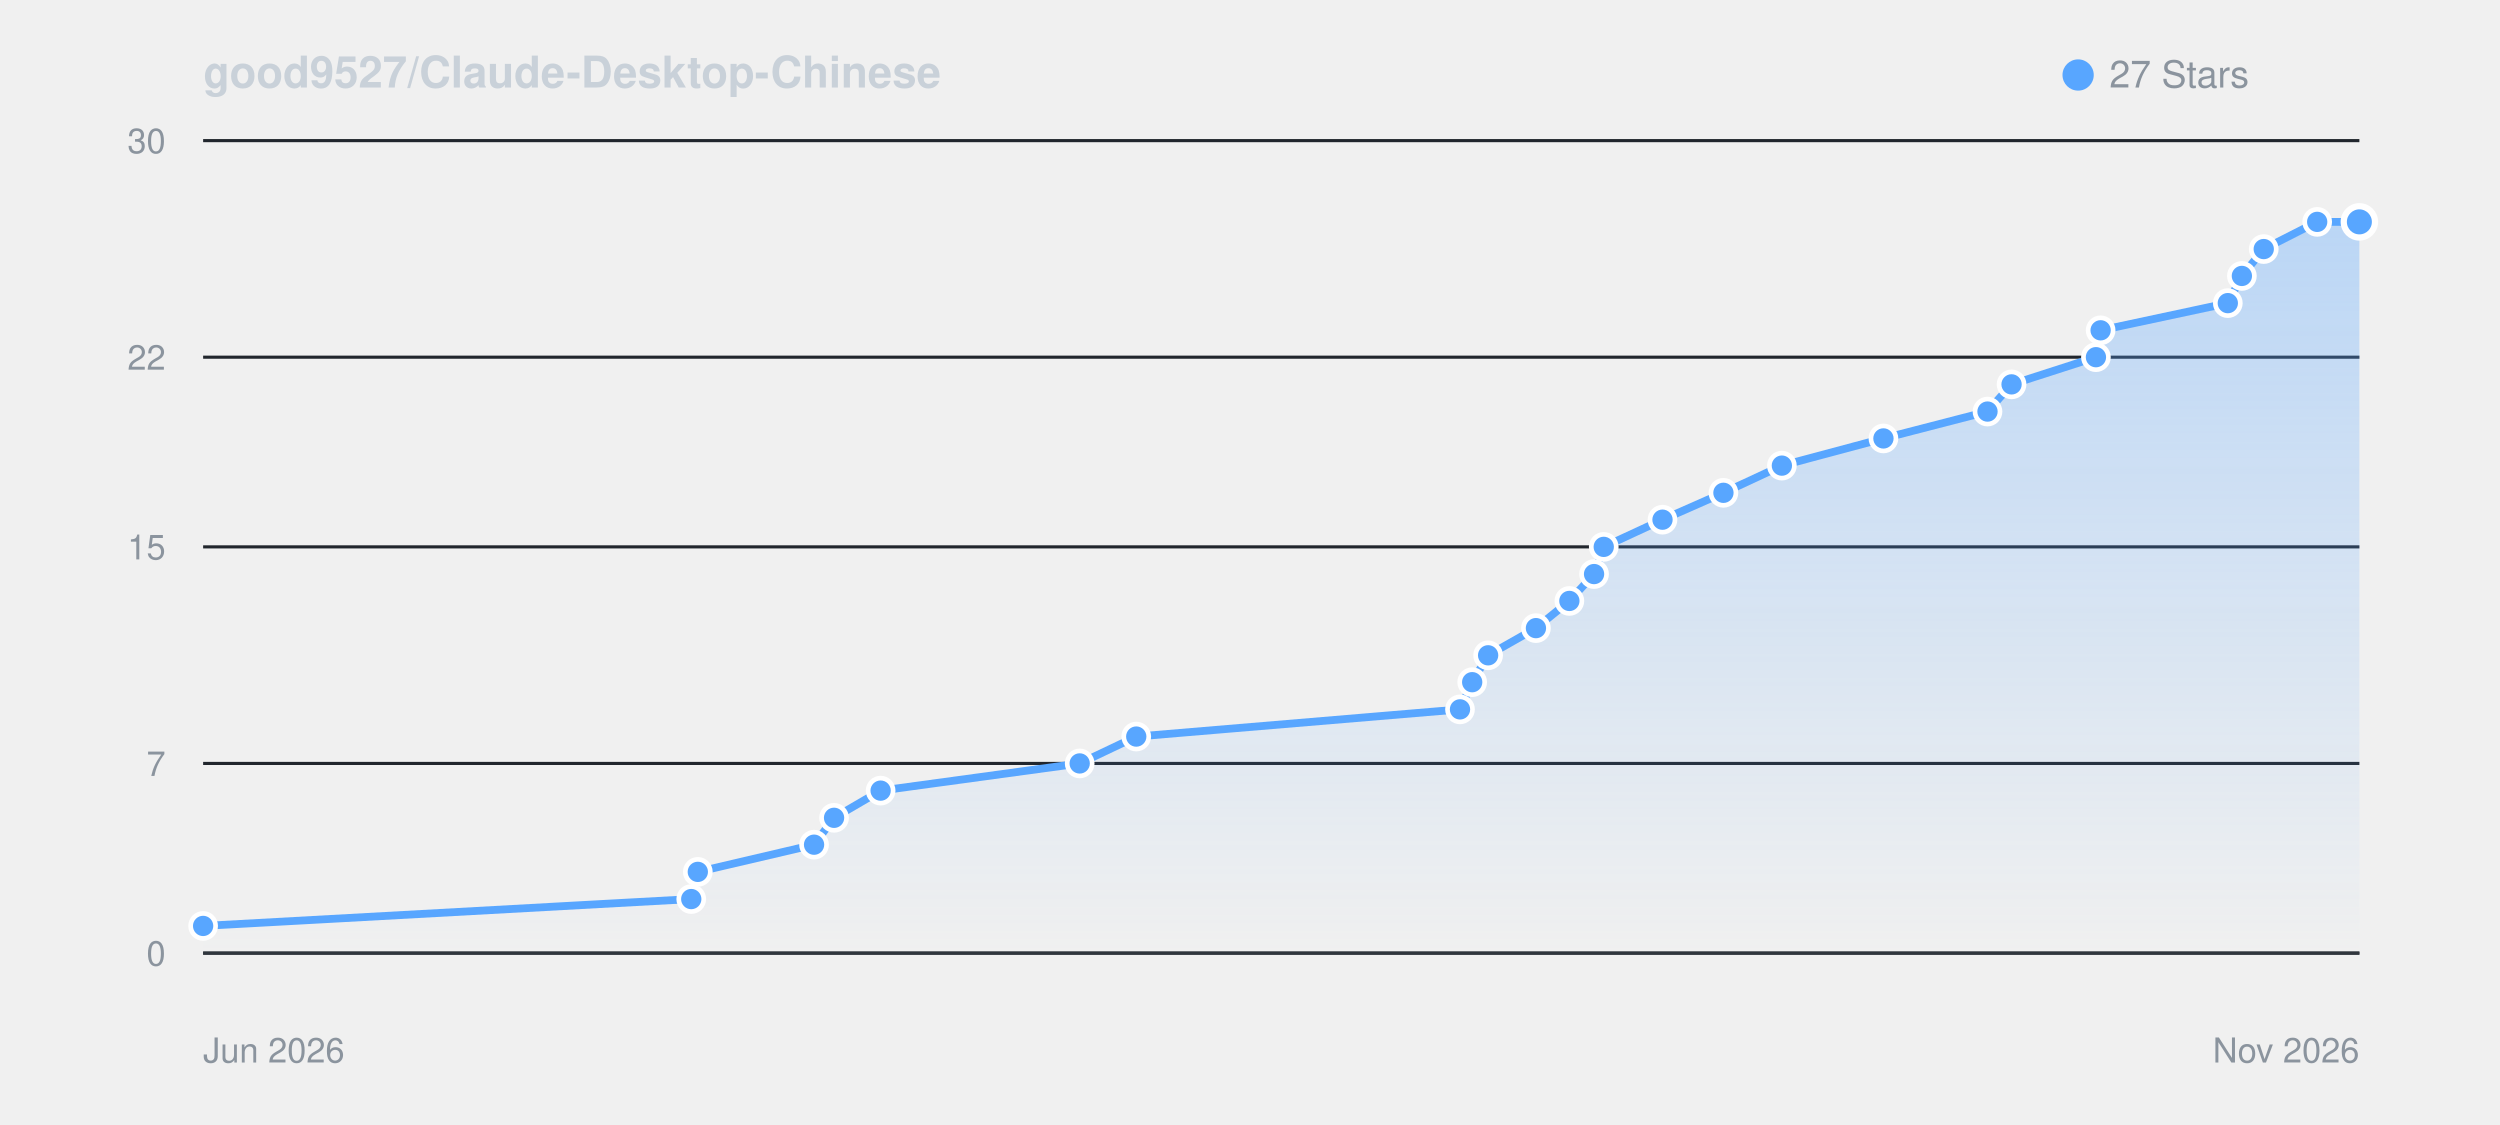
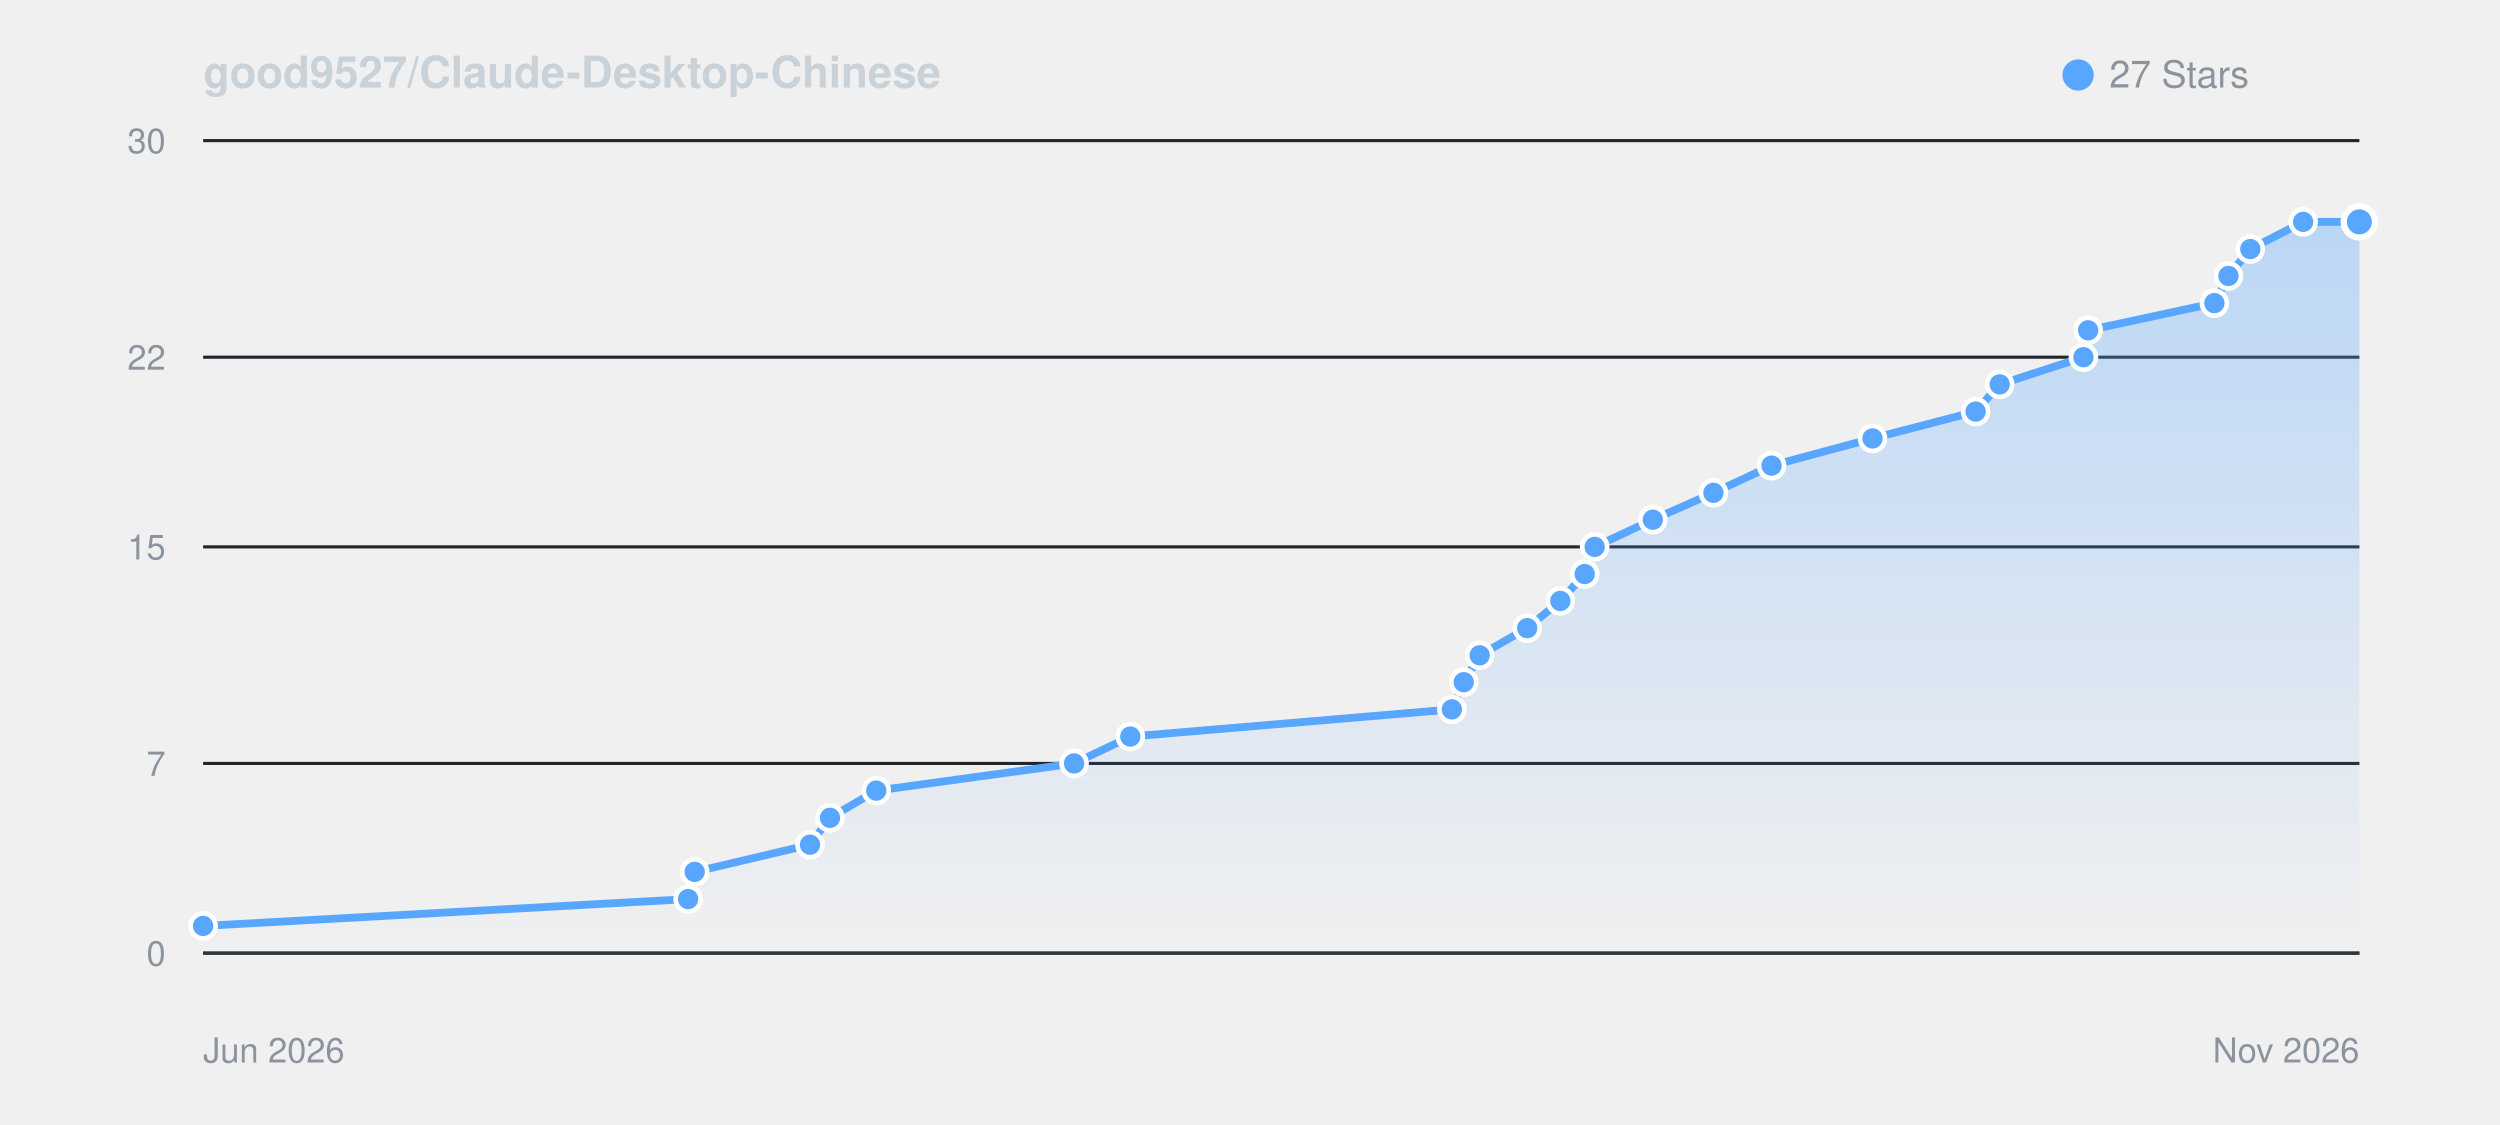
<svg xmlns="http://www.w3.org/2000/svg" viewBox="0 0 800 360" width="100%" height="auto" style="background: #0d1117; border-radius: 8px; border: 1px solid #30363d; font-family: -apple-system, BlinkMacSystemFont, Segoe UI, Helvetica, Arial, sans-serif;">
  <defs>
    <linearGradient id="starGrad_dark" x1="0%" y1="0%" x2="0%" y2="100%">
      <stop offset="0%" stop-color="rgba(88, 166, 255, 0.35)" />
      <stop offset="100%" stop-color="rgba(88, 166, 255, 0.0)" />
    </linearGradient>
  </defs>
  <text x="65" y="28" font-size="14" font-weight="600" fill="#c9d1d9">good9527/Claude-Desktop-Chinese</text>
  <circle cx="665" cy="24" r="5" fill="#58a6ff" />
  <text x="675" y="28" font-size="12" fill="#8b949e">27 Stars</text>
  <line x1="65" y1="305.0" x2="755" y2="305.0" stroke="#21262d" stroke-width="1" />
  <text x="53" y="309.0" font-size="11" fill="#8b949e" text-anchor="end">0</text>
  <line x1="65" y1="244.3" x2="755" y2="244.3" stroke="#21262d" stroke-width="1" />
  <text x="53" y="248.3" font-size="11" fill="#8b949e" text-anchor="end">7</text>
  <line x1="65" y1="175.0" x2="755" y2="175.0" stroke="#21262d" stroke-width="1" />
  <text x="53" y="179.0" font-size="11" fill="#8b949e" text-anchor="end">15</text>
  <line x1="65" y1="114.3" x2="755" y2="114.3" stroke="#21262d" stroke-width="1" />
  <text x="53" y="118.3" font-size="11" fill="#8b949e" text-anchor="end">22</text>
  <line x1="65" y1="45.0" x2="755" y2="45.0" stroke="#21262d" stroke-width="1" />
  <text x="53" y="49.0" font-size="11" fill="#8b949e" text-anchor="end">30</text>
  <line x1="65" y1="305" x2="755" y2="305" stroke="#30363d" stroke-width="1" />
  <text x="65" y="340" font-size="11" fill="#8b949e">Jun 2026</text>
  <text x="755" y="340" font-size="11" fill="#8b949e" text-anchor="end">Nov 2026</text>
-   <path d="M 65.0 296.3 L 221.2 287.7 L 223.3 279.0 L 260.5 270.3 L 266.9 261.7 L 281.8 253.0 L 345.5 244.3 L 363.6 235.7 L 467.2 227.0 L 471.1 218.3 L 476.2 209.7 L 491.5 201.0 L 502.2 192.3 L 510.1 183.7 L 513.2 175.0 L 532.0 166.3 L 551.5 157.7 L 570.2 149.0 L 602.7 140.3 L 636.0 131.7 L 643.7 123.0 L 670.7 114.3 L 672.2 105.7 L 712.9 97.0 L 717.4 88.3 L 724.4 79.7 L 741.5 71.0 L 755.0 71.0 L 755.0 305.0 L 65.0 305.0 Z" fill="url(#starGrad_dark)" />
-   <path d="M 65.0 296.3 L 221.2 287.7 L 223.3 279.0 L 260.5 270.3 L 266.9 261.7 L 281.8 253.0 L 345.5 244.3 L 363.6 235.7 L 467.2 227.0 L 471.1 218.3 L 476.2 209.7 L 491.5 201.0 L 502.2 192.3 L 510.1 183.7 L 513.2 175.0 L 532.0 166.3 L 551.5 157.7 L 570.2 149.0 L 602.7 140.3 L 636.0 131.7 L 643.7 123.0 L 670.7 114.3 L 672.2 105.7 L 712.9 97.0 L 717.4 88.3 L 724.4 79.7 L 741.5 71.0 L 755.0 71.0" fill="none" stroke="#58a6ff" stroke-width="2.5" stroke-linecap="round" stroke-linejoin="round" />
+   <path d="M 65.0 296.3 L 220.2 287.7 L 222.3 279.0 L 259.2 270.3 L 265.6 261.7 L 280.4 253.0 L 343.7 244.3 L 361.7 235.7 L 464.6 227.0 L 468.4 218.3 L 473.5 209.7 L 488.7 201.0 L 499.3 192.3 L 507.1 183.7 L 510.3 175.0 L 528.9 166.3 L 548.3 157.7 L 566.9 149.0 L 599.2 140.3 L 632.2 131.7 L 639.9 123.0 L 666.7 114.3 L 668.2 105.7 L 708.6 97.0 L 713.1 88.3 L 720.1 79.7 L 737.0 71.0 L 755.0 71.0 L 755.0 305.0 L 65.0 305.0 Z" fill="url(#starGrad_dark)" />
+   <path d="M 65.0 296.3 L 220.2 287.7 L 222.3 279.0 L 259.2 270.3 L 265.6 261.7 L 280.4 253.0 L 343.7 244.3 L 361.7 235.7 L 464.6 227.0 L 468.4 218.3 L 473.5 209.7 L 488.7 201.0 L 499.3 192.3 L 507.1 183.7 L 510.3 175.0 L 528.9 166.3 L 548.3 157.7 L 566.9 149.0 L 599.2 140.3 L 632.2 131.7 L 639.9 123.0 L 666.7 114.3 L 668.2 105.7 L 708.6 97.0 L 713.1 88.3 L 720.1 79.7 L 737.0 71.0 L 755.0 71.0" fill="none" stroke="#58a6ff" stroke-width="2.5" stroke-linecap="round" stroke-linejoin="round" />
  <circle cx="65.0" cy="296.3" r="4" fill="#58a6ff" stroke="#fff" stroke-width="1.5" />
-   <circle cx="221.2" cy="287.7" r="4" fill="#58a6ff" stroke="#fff" stroke-width="1.5" />
-   <circle cx="223.3" cy="279.0" r="4" fill="#58a6ff" stroke="#fff" stroke-width="1.5" />
-   <circle cx="260.5" cy="270.3" r="4" fill="#58a6ff" stroke="#fff" stroke-width="1.5" />
-   <circle cx="266.9" cy="261.7" r="4" fill="#58a6ff" stroke="#fff" stroke-width="1.5" />
-   <circle cx="281.8" cy="253.0" r="4" fill="#58a6ff" stroke="#fff" stroke-width="1.5" />
-   <circle cx="345.5" cy="244.3" r="4" fill="#58a6ff" stroke="#fff" stroke-width="1.5" />
-   <circle cx="363.6" cy="235.7" r="4" fill="#58a6ff" stroke="#fff" stroke-width="1.5" />
-   <circle cx="467.2" cy="227.0" r="4" fill="#58a6ff" stroke="#fff" stroke-width="1.5" />
-   <circle cx="471.1" cy="218.3" r="4" fill="#58a6ff" stroke="#fff" stroke-width="1.5" />
-   <circle cx="476.2" cy="209.7" r="4" fill="#58a6ff" stroke="#fff" stroke-width="1.5" />
-   <circle cx="491.5" cy="201.0" r="4" fill="#58a6ff" stroke="#fff" stroke-width="1.5" />
-   <circle cx="502.2" cy="192.3" r="4" fill="#58a6ff" stroke="#fff" stroke-width="1.5" />
-   <circle cx="510.1" cy="183.7" r="4" fill="#58a6ff" stroke="#fff" stroke-width="1.5" />
-   <circle cx="513.2" cy="175.0" r="4" fill="#58a6ff" stroke="#fff" stroke-width="1.5" />
-   <circle cx="532.0" cy="166.3" r="4" fill="#58a6ff" stroke="#fff" stroke-width="1.5" />
-   <circle cx="551.5" cy="157.7" r="4" fill="#58a6ff" stroke="#fff" stroke-width="1.5" />
-   <circle cx="570.2" cy="149.0" r="4" fill="#58a6ff" stroke="#fff" stroke-width="1.5" />
-   <circle cx="602.7" cy="140.3" r="4" fill="#58a6ff" stroke="#fff" stroke-width="1.5" />
-   <circle cx="636.0" cy="131.7" r="4" fill="#58a6ff" stroke="#fff" stroke-width="1.5" />
-   <circle cx="643.7" cy="123.0" r="4" fill="#58a6ff" stroke="#fff" stroke-width="1.5" />
-   <circle cx="670.7" cy="114.3" r="4" fill="#58a6ff" stroke="#fff" stroke-width="1.5" />
-   <circle cx="672.2" cy="105.7" r="4" fill="#58a6ff" stroke="#fff" stroke-width="1.5" />
-   <circle cx="712.9" cy="97.0" r="4" fill="#58a6ff" stroke="#fff" stroke-width="1.5" />
-   <circle cx="717.4" cy="88.3" r="4" fill="#58a6ff" stroke="#fff" stroke-width="1.5" />
-   <circle cx="724.4" cy="79.7" r="4" fill="#58a6ff" stroke="#fff" stroke-width="1.5" />
-   <circle cx="741.5" cy="71.0" r="4" fill="#58a6ff" stroke="#fff" stroke-width="1.5" />
+   <circle cx="220.2" cy="287.7" r="4" fill="#58a6ff" stroke="#fff" stroke-width="1.5" />
+   <circle cx="222.3" cy="279.0" r="4" fill="#58a6ff" stroke="#fff" stroke-width="1.5" />
+   <circle cx="259.2" cy="270.3" r="4" fill="#58a6ff" stroke="#fff" stroke-width="1.5" />
+   <circle cx="265.6" cy="261.7" r="4" fill="#58a6ff" stroke="#fff" stroke-width="1.5" />
+   <circle cx="280.4" cy="253.0" r="4" fill="#58a6ff" stroke="#fff" stroke-width="1.5" />
+   <circle cx="343.7" cy="244.3" r="4" fill="#58a6ff" stroke="#fff" stroke-width="1.5" />
+   <circle cx="361.7" cy="235.7" r="4" fill="#58a6ff" stroke="#fff" stroke-width="1.5" />
+   <circle cx="464.6" cy="227.0" r="4" fill="#58a6ff" stroke="#fff" stroke-width="1.5" />
+   <circle cx="468.4" cy="218.3" r="4" fill="#58a6ff" stroke="#fff" stroke-width="1.5" />
+   <circle cx="473.5" cy="209.7" r="4" fill="#58a6ff" stroke="#fff" stroke-width="1.5" />
+   <circle cx="488.7" cy="201.0" r="4" fill="#58a6ff" stroke="#fff" stroke-width="1.5" />
+   <circle cx="499.3" cy="192.3" r="4" fill="#58a6ff" stroke="#fff" stroke-width="1.5" />
+   <circle cx="507.1" cy="183.7" r="4" fill="#58a6ff" stroke="#fff" stroke-width="1.5" />
+   <circle cx="510.3" cy="175.0" r="4" fill="#58a6ff" stroke="#fff" stroke-width="1.5" />
+   <circle cx="528.9" cy="166.3" r="4" fill="#58a6ff" stroke="#fff" stroke-width="1.5" />
+   <circle cx="548.3" cy="157.7" r="4" fill="#58a6ff" stroke="#fff" stroke-width="1.5" />
+   <circle cx="566.9" cy="149.0" r="4" fill="#58a6ff" stroke="#fff" stroke-width="1.5" />
+   <circle cx="599.2" cy="140.3" r="4" fill="#58a6ff" stroke="#fff" stroke-width="1.5" />
+   <circle cx="632.2" cy="131.7" r="4" fill="#58a6ff" stroke="#fff" stroke-width="1.5" />
+   <circle cx="639.9" cy="123.0" r="4" fill="#58a6ff" stroke="#fff" stroke-width="1.5" />
+   <circle cx="666.7" cy="114.3" r="4" fill="#58a6ff" stroke="#fff" stroke-width="1.5" />
+   <circle cx="668.2" cy="105.7" r="4" fill="#58a6ff" stroke="#fff" stroke-width="1.5" />
+   <circle cx="708.6" cy="97.0" r="4" fill="#58a6ff" stroke="#fff" stroke-width="1.5" />
+   <circle cx="713.1" cy="88.3" r="4" fill="#58a6ff" stroke="#fff" stroke-width="1.5" />
+   <circle cx="720.1" cy="79.7" r="4" fill="#58a6ff" stroke="#fff" stroke-width="1.5" />
+   <circle cx="737.0" cy="71.0" r="4" fill="#58a6ff" stroke="#fff" stroke-width="1.5" />
  <circle cx="755.0" cy="71.0" r="5" fill="#58a6ff" stroke="#fff" stroke-width="2" />
</svg>
